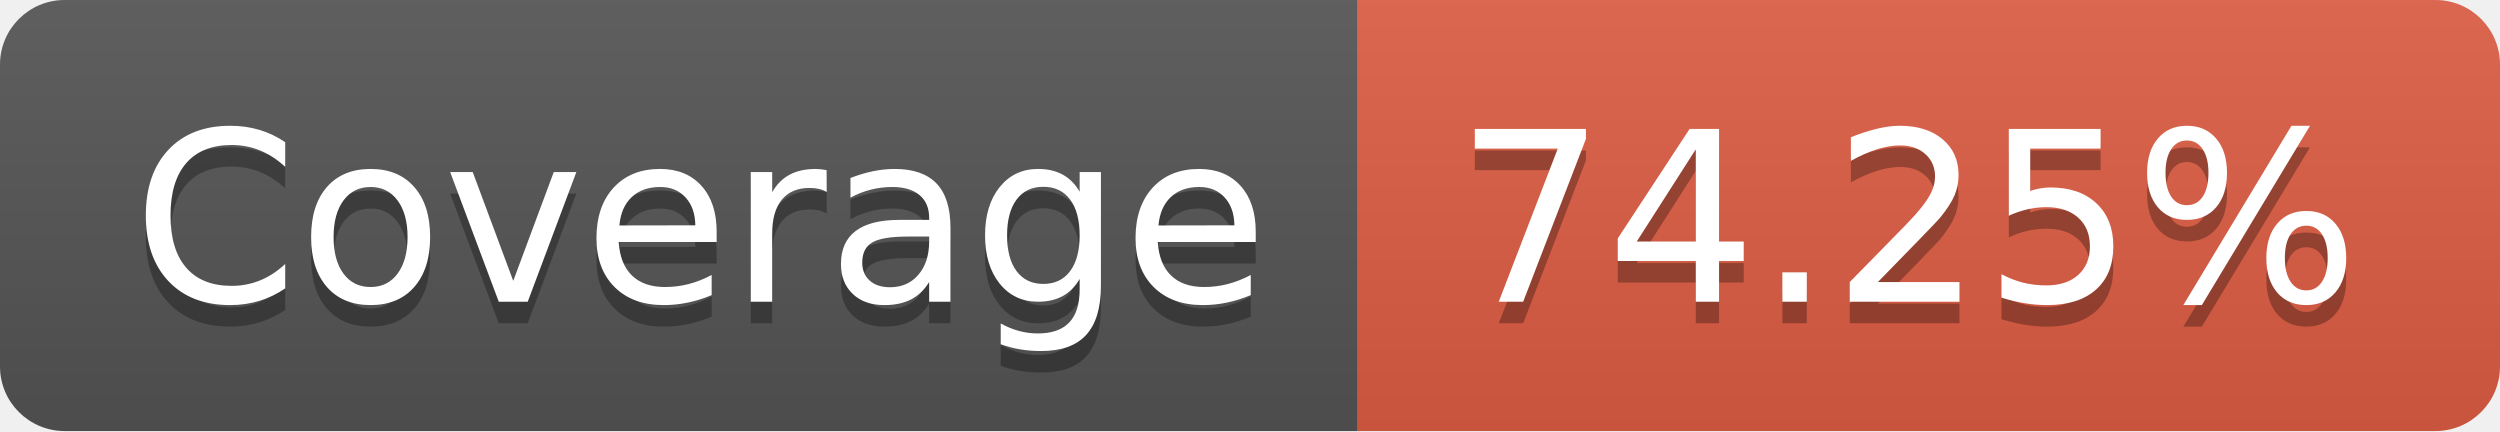
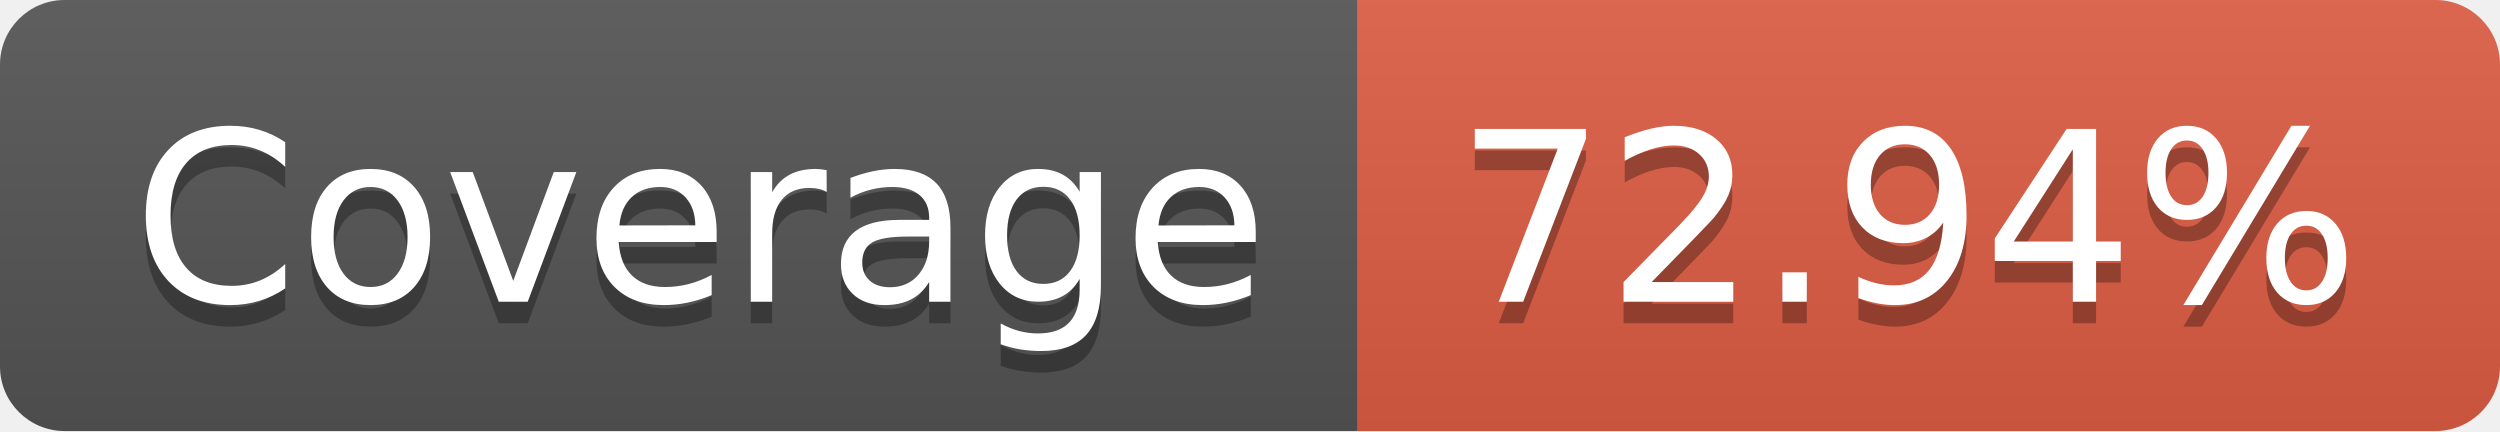
- <svg xmlns="http://www.w3.org/2000/svg" width="116" height="20" role="img" aria-label="Coverage: 74.25%">
+ <svg xmlns="http://www.w3.org/2000/svg" width="116" height="20" role="img" aria-label="Coverage: 72.94%">
  <linearGradient id="s" x2="0" y2="100%">
    <stop offset="0" stop-color="#bbb" stop-opacity=".1" />
    <stop offset="1" stop-opacity=".1" />
  </linearGradient>
  <clipPath id="r">
    <rect width="116" height="20" rx="3" fill="#fff" />
  </clipPath>
  <g clip-path="url(#r)">
    <rect width="63" height="20" fill="#555" />
    <rect x="63" width="53" height="20" fill="#e05d44" />
    <rect width="116" height="20" fill="url(#s)" />
  </g>
  <g fill="#fff" text-anchor="middle" font-family="Verdana,Geneva,DejaVu Sans,sans-serif" text-rendering="geometricPrecision" font-size="110">
    <text aria-hidden="true" x="325" y="150" fill="#010101" fill-opacity=".3" transform="scale(.1)" textLength="530">Coverage</text>
    <text x="325" y="140" transform="scale(.1)" fill="#fff" textLength="530">Coverage</text>
-     <text aria-hidden="true" x="885" y="150" fill="#010101" fill-opacity=".3" transform="scale(.1)" textLength="430">74.25%</text>
-     <text x="885" y="140" transform="scale(.1)" fill="#fff" textLength="430">74.25%</text>
+     <text aria-hidden="true" x="885" y="150" fill="#010101" fill-opacity=".3" transform="scale(.1)" textLength="430">72.94%</text>
+     <text x="885" y="140" transform="scale(.1)" fill="#fff" textLength="430">72.94%</text>
  </g>
</svg>
